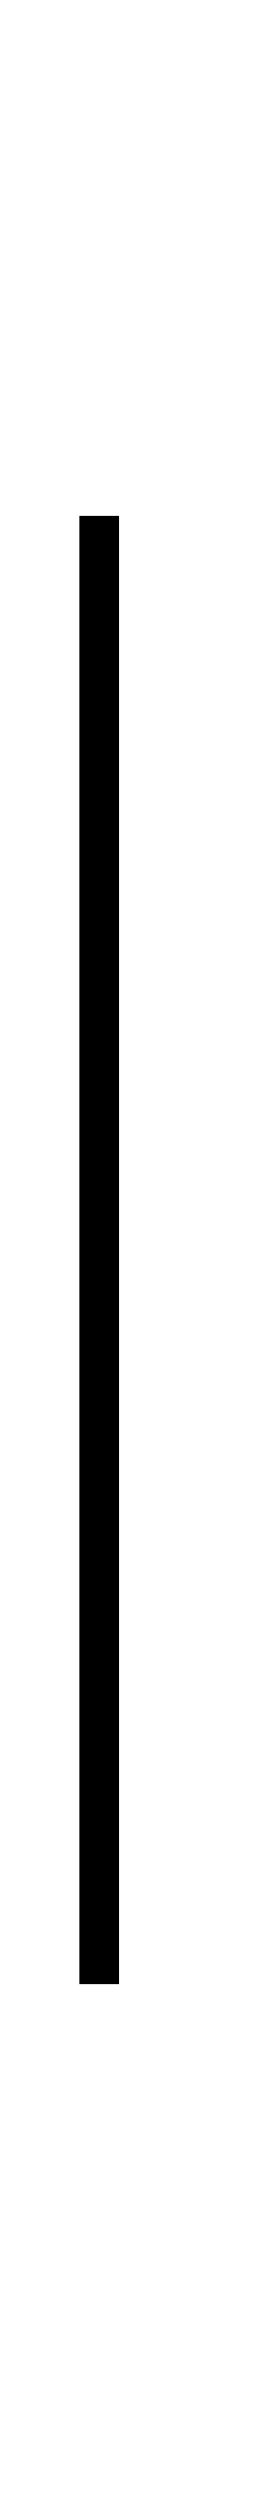
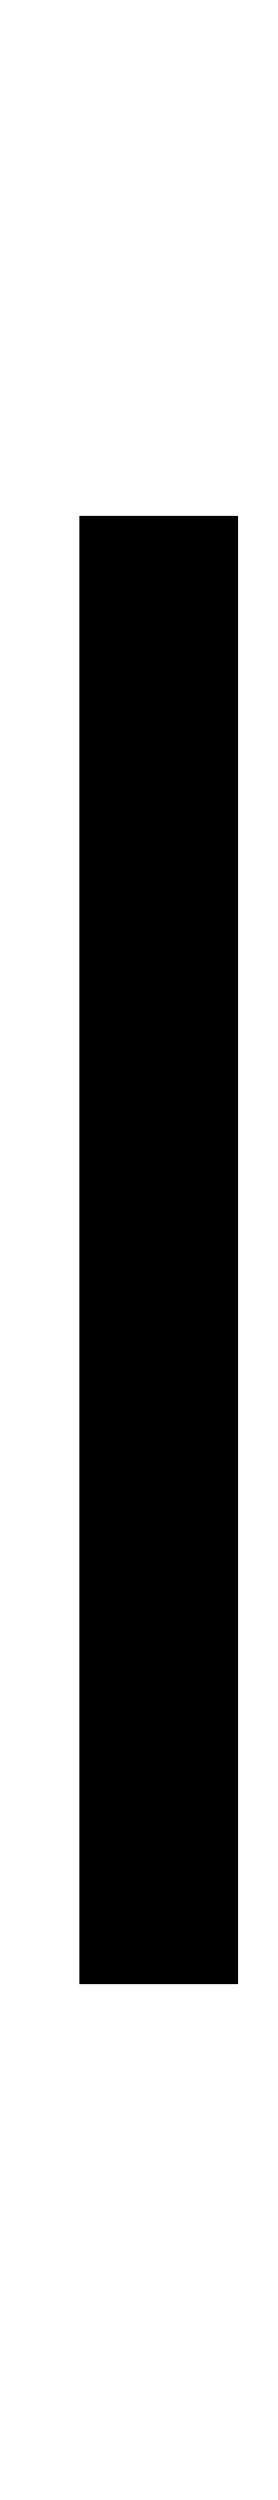
<svg x="0px" y="0px" width="7px" height="63px" viewBox="0 0 7 63" enable-background="new 0 0 7 63" xml:space="preserve">
-   <rect fill="#000000" x="2" y="13" width="1" height="37" />
+   <rect fill="#000000" x="2" y="13" width="4" height="37" />
</svg>
